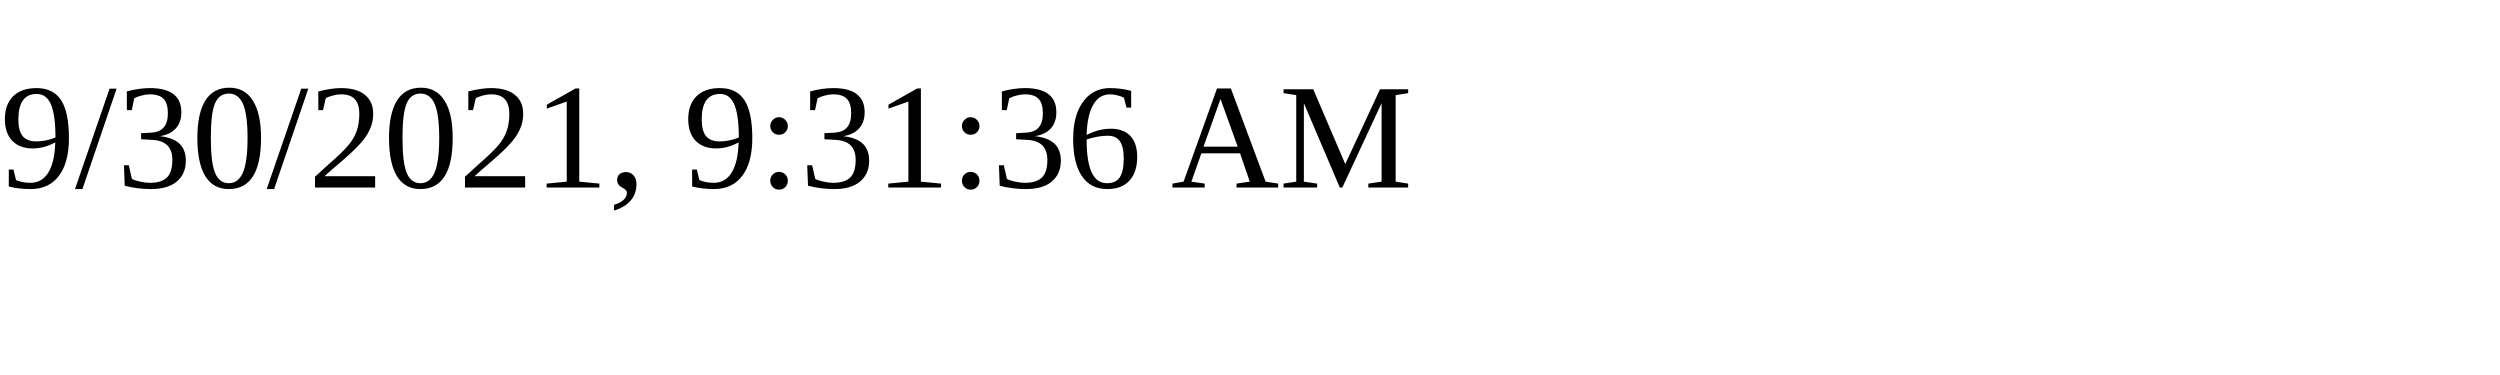
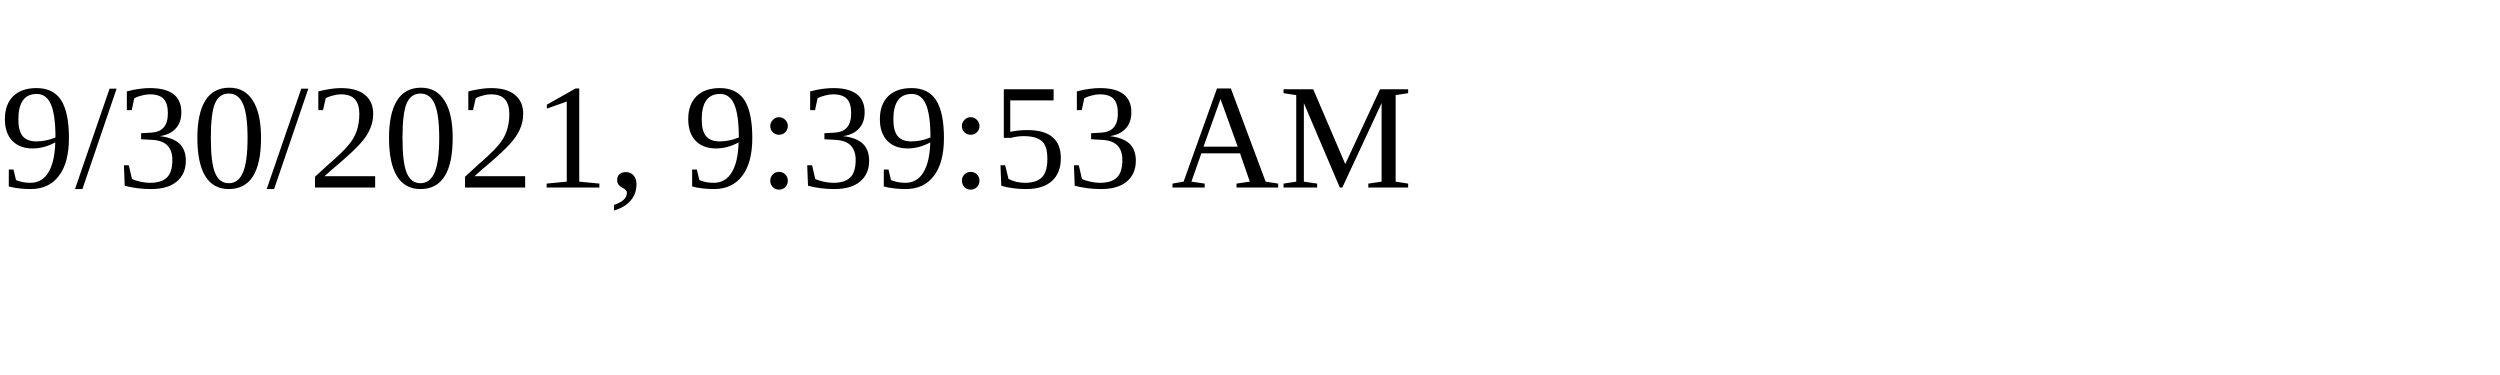
<svg xmlns="http://www.w3.org/2000/svg" height="30" width="200">
-   <text x="0" y="15">9/30/2021, 9:31:36 AM</text>
+   <text x="0" y="15">9/30/2021, 9:39:53 AM</text>
</svg>
